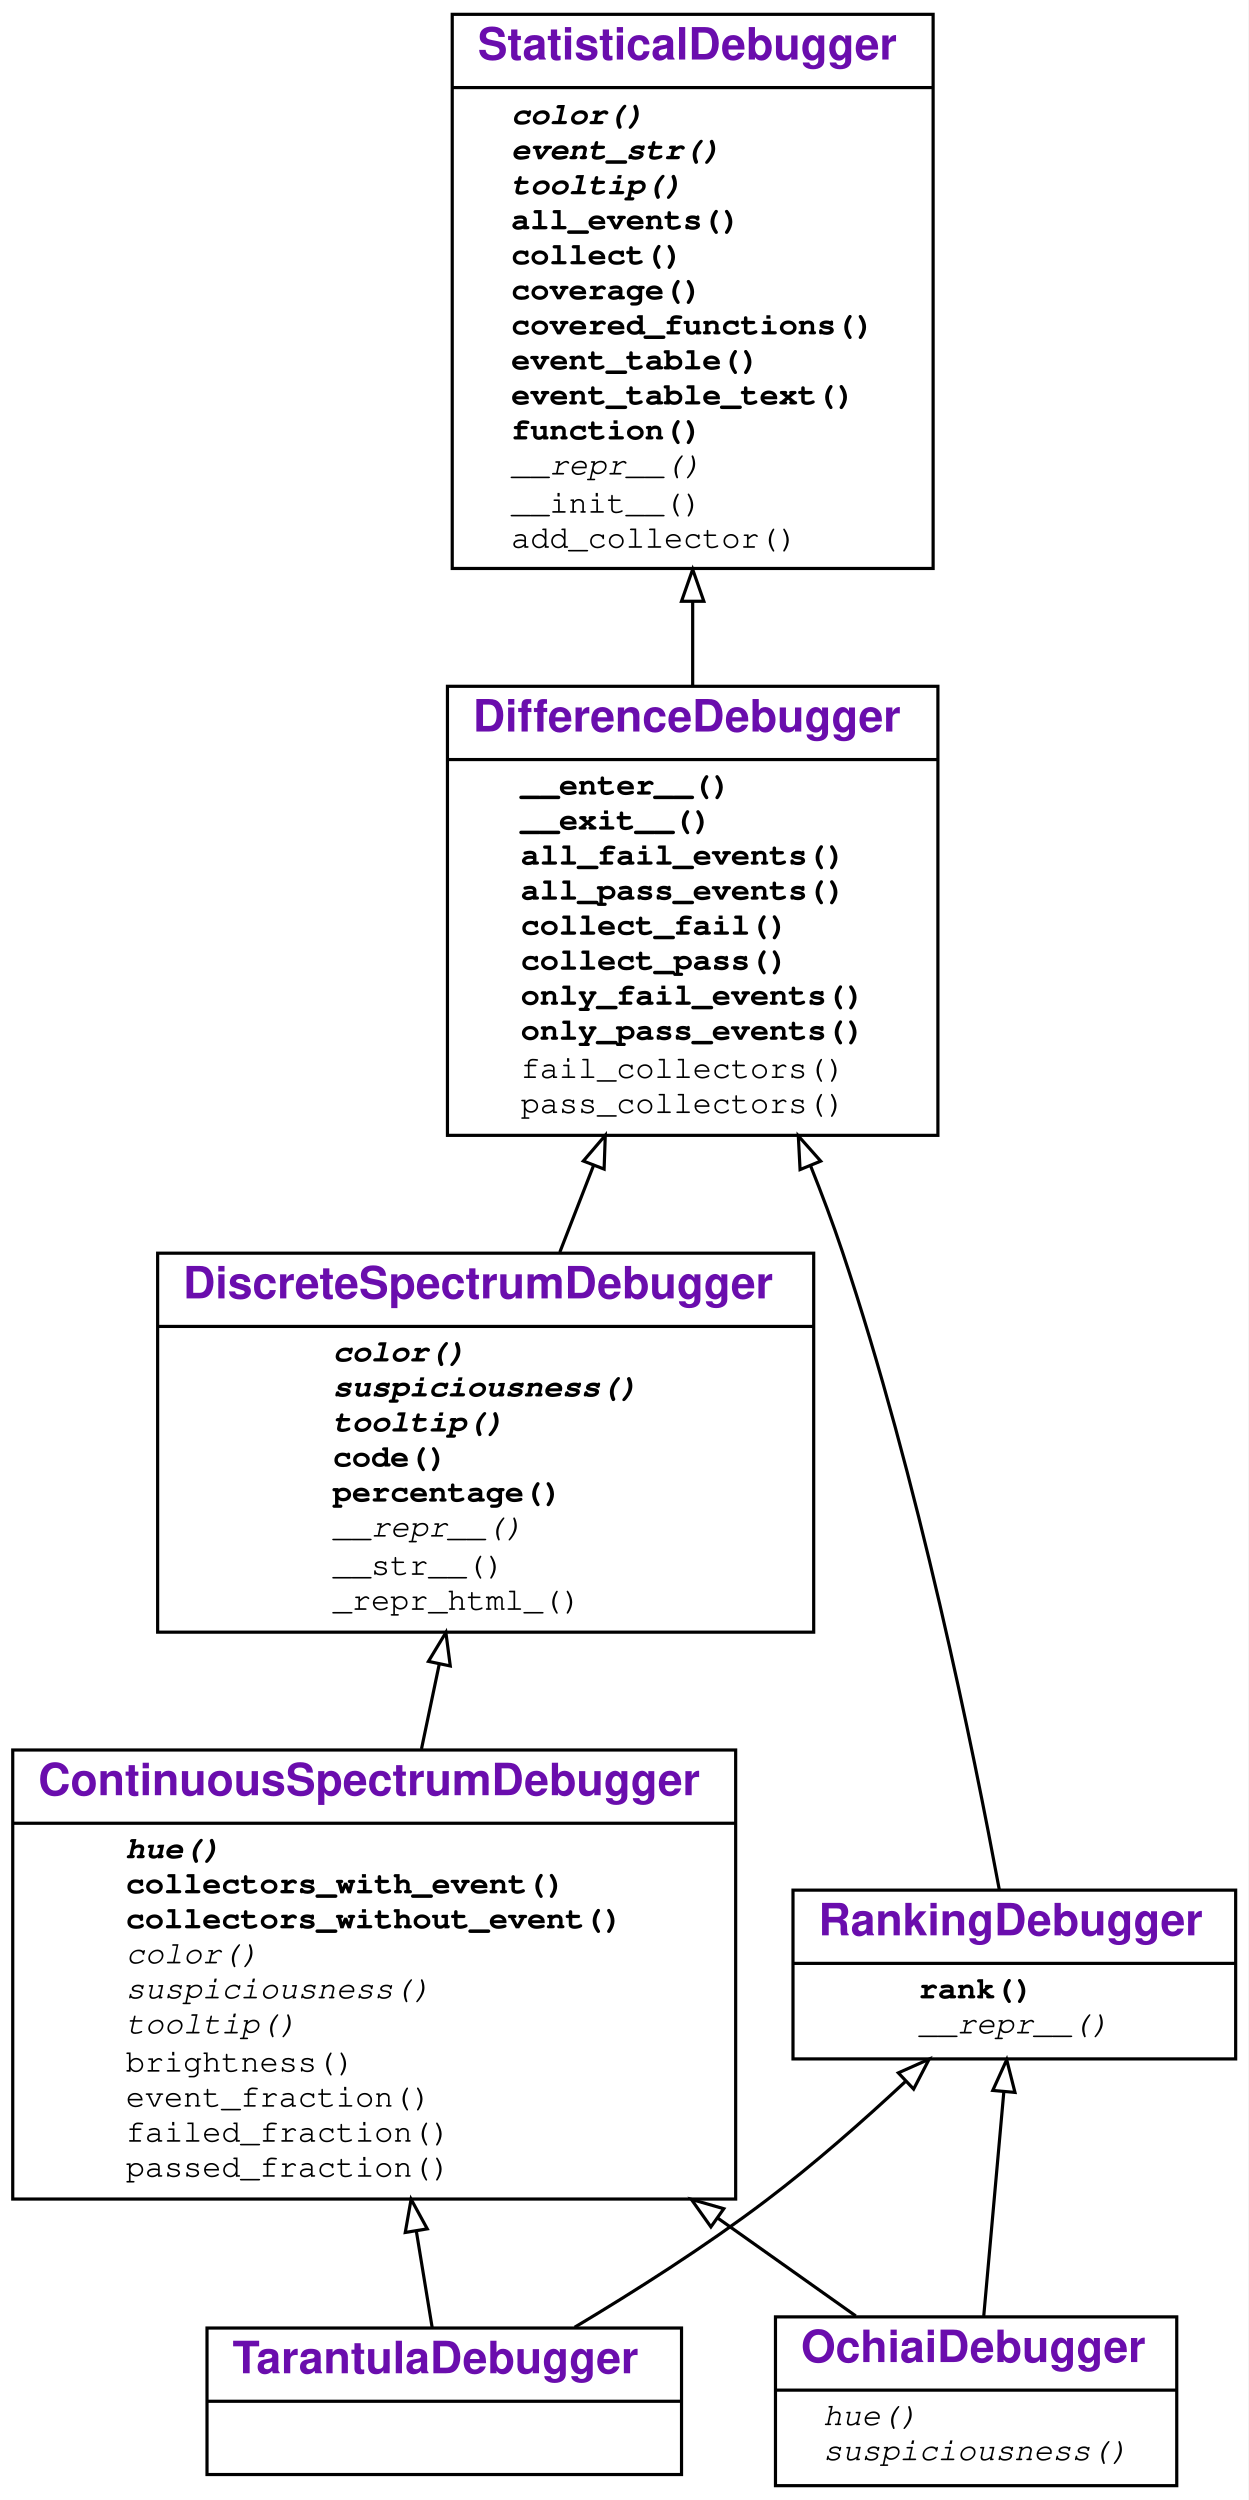
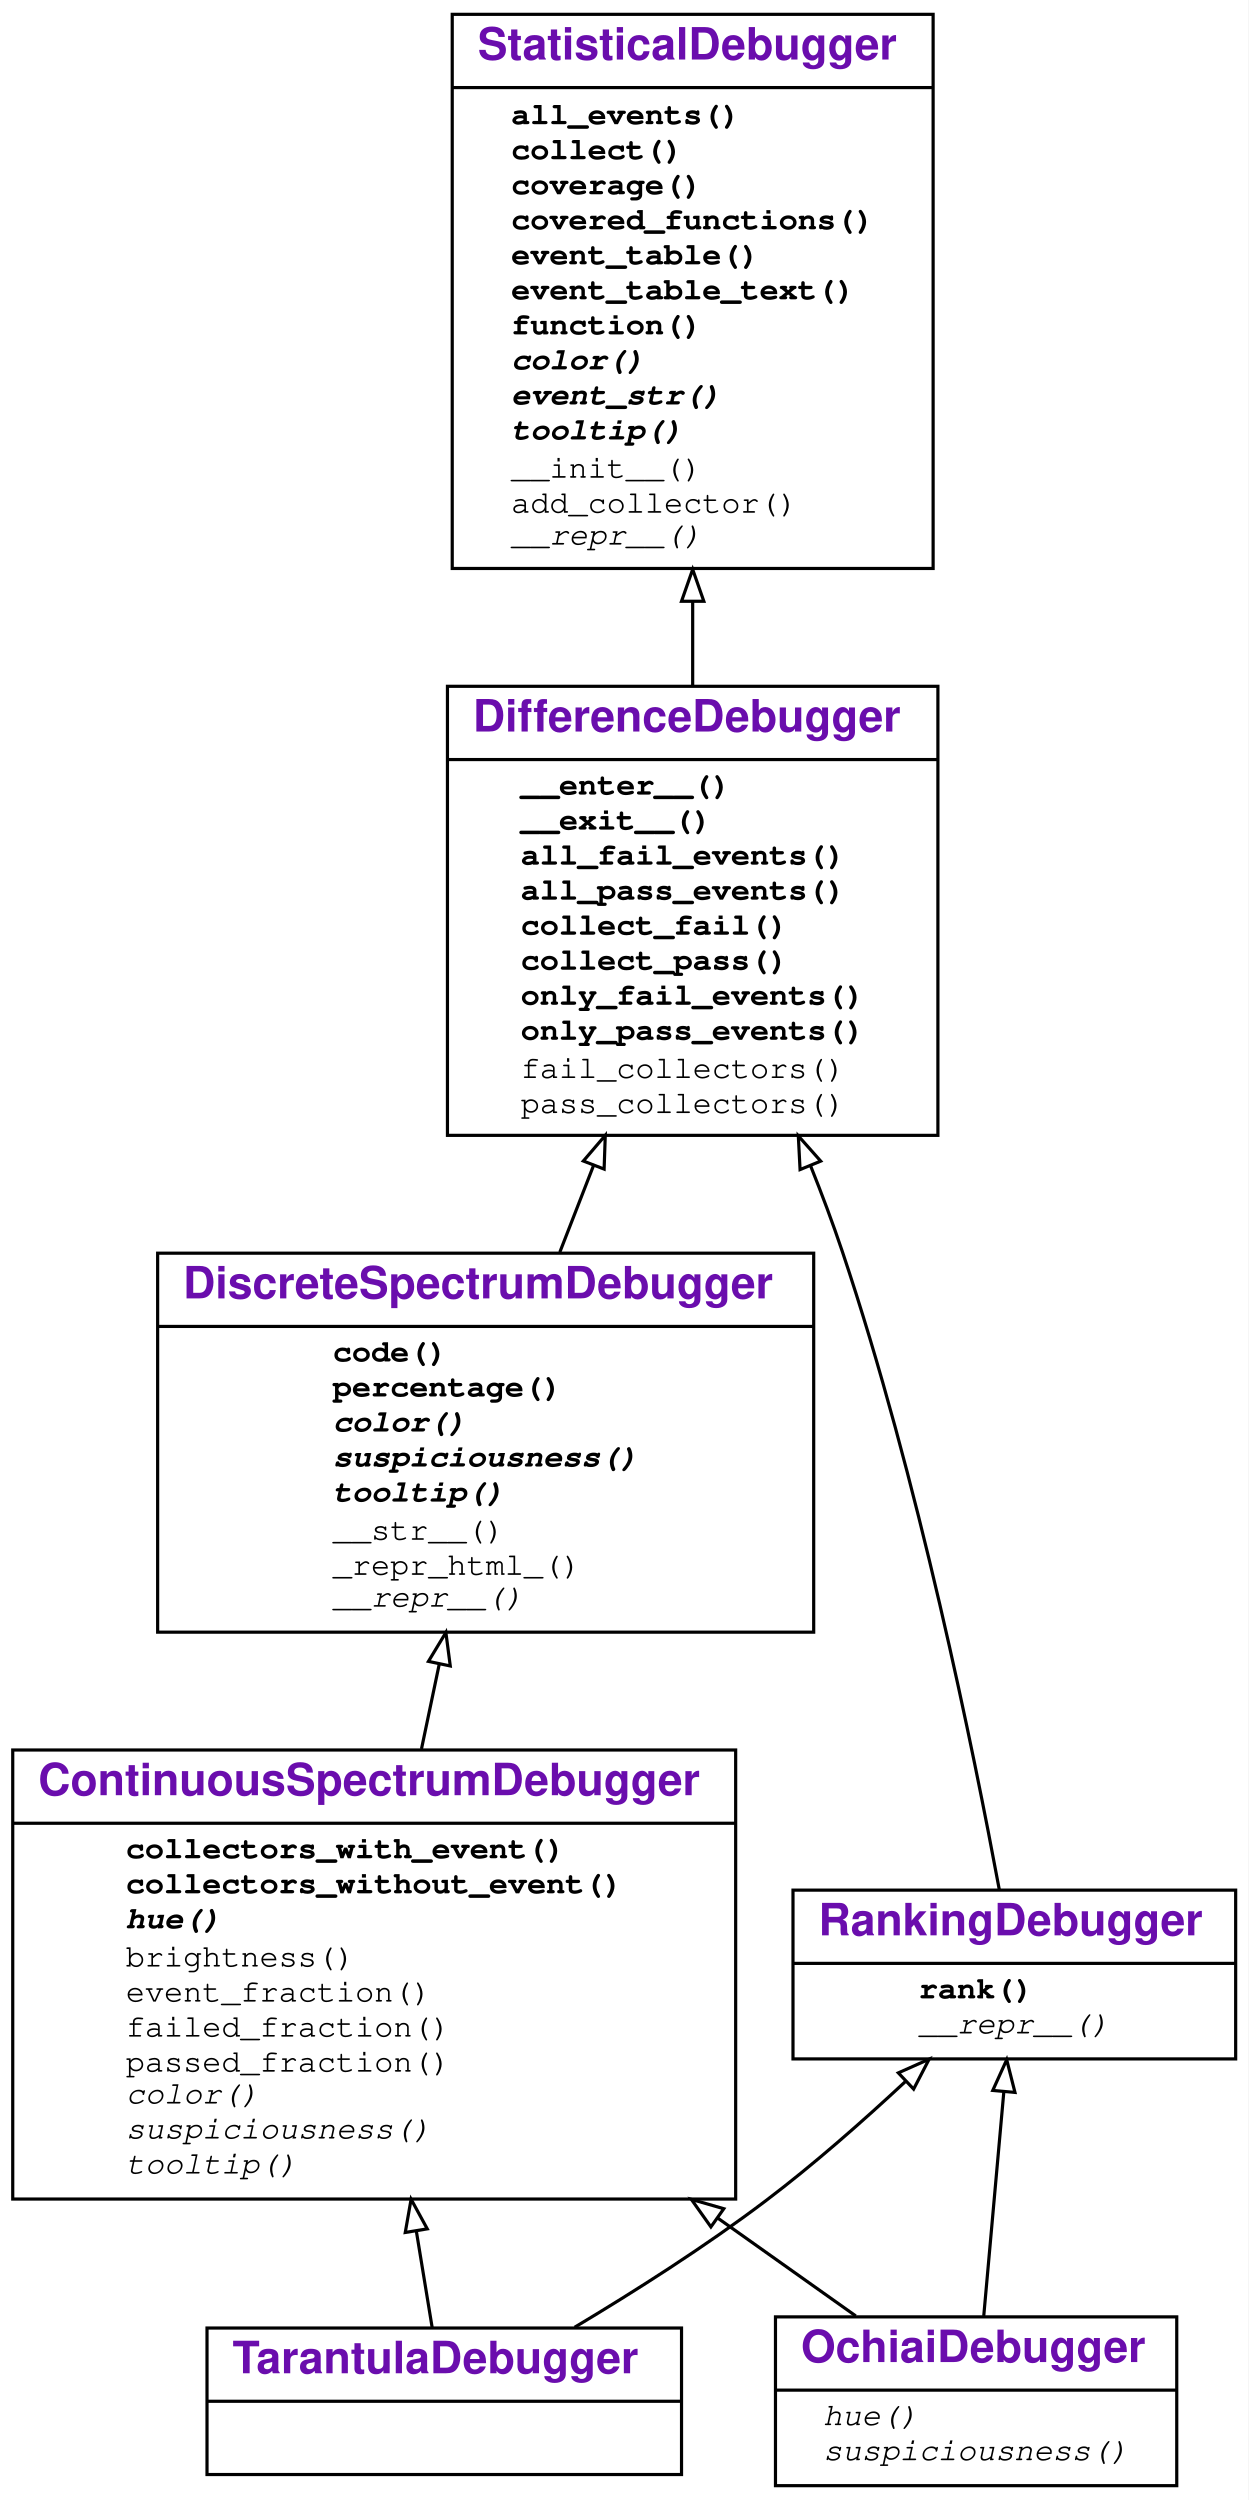
<svg xmlns="http://www.w3.org/2000/svg" xmlns:xlink="http://www.w3.org/1999/xlink" width="392pt" height="785pt" viewBox="0.00 0.00 392.00 785.00">
  <g id="graph0" class="graph" transform="scale(1 1) rotate(0) translate(4 781)">
    <g id="a_graph0">
      <a xlink:title="TarantulaDebugger class hierarchy">
        <polygon fill="#ffffff" stroke="transparent" points="-4,4 -4,-781 388,-781 388,4 -4,4" />
      </a>
    </g>
    <g id="node1" class="node">
      <g id="a_node1">
        <a xlink:href="#" xlink:title="class TarantulaDebugger">
          <polygon fill="none" stroke="#000000" points="61,-4 61,-50 210,-50 210,-4 61,-4" />
          <text text-anchor="start" x="69" y="-35.8" font-family="Raleway, Helvetica, Arial, sans-serif" font-weight="bold" font-size="14.00" fill="#6a0dad">TarantulaDebugger</text>
          <polyline fill="none" stroke="#000000" points="61,-27 210,-27 " />
          <text text-anchor="start" x="133.5" y="-11.8" font-family="Raleway, Helvetica, Arial, sans-serif" font-size="14.00" fill="#000000"> </text>
        </a>
      </g>
    </g>
    <g id="node2" class="node">
      <g id="a_node2">
        <a xlink:href="#" xlink:title="class ContinuousSpectrumDebugger">
          <polygon fill="none" stroke="#000000" points="0,-90.5 0,-231.5 227,-231.5 227,-90.5 0,-90.5" />
          <text text-anchor="start" x="8" y="-217.3" font-family="Raleway, Helvetica, Arial, sans-serif" font-weight="bold" font-size="14.00" fill="#6a0dad">ContinuousSpectrumDebugger</text>
          <polyline fill="none" stroke="#000000" points="0,-208.5 227,-208.5 " />
          <g id="a_node2_0">
            <a xlink:href="#" xlink:title="ContinuousSpectrumDebugger">
              <g id="a_node2_1">
+                 <a xlink:href="#" xlink:title="collectors_with_event(self, event, category):&#10;    Return all collectors in a category&#10;    that observed the given event.">
+                   <text text-anchor="start" x="35.5" y="-197.5" font-family="'Fira Mono', 'Source Code Pro', 'Courier', monospace" font-weight="bold" font-size="10.00" fill="#000000">collectors_with_event()</text>
+                 </a>
+               </g>
+               <g id="a_node2_2">
+                 <a xlink:href="#" xlink:title="collectors_without_event(self, event, category):&#10;    Return all collectors in a category&#10;    that did not observe the given event.">
+                   <text text-anchor="start" x="35.5" y="-186.5" font-family="'Fira Mono', 'Source Code Pro', 'Courier', monospace" font-weight="bold" font-size="10.00" fill="#000000">collectors_without_event()</text>
+                 </a>
+               </g>
+               <g id="a_node2_3">
                <a xlink:href="#" xlink:title="hue(self, line_number):&#10;    Return a color hue from 0.0 (red) to 1.0 (green).">
-                   <text text-anchor="start" x="35.5" y="-197.5" font-family="'Fira Mono', 'Source Code Pro', 'Courier', monospace" font-weight="bold" font-style="italic" font-size="10.00" fill="#000000">hue()</text>
-                 </a>
-               </g>
-               <g id="a_node2_2">
-                 <a xlink:href="#" xlink:title="collectors_with_event(self, event, category):&#10;    Return all collectors in a category&#10;    that observed the given event.">
-                   <text text-anchor="start" x="35.5" y="-186.5" font-family="'Fira Mono', 'Source Code Pro', 'Courier', monospace" font-weight="bold" font-size="10.00" fill="#000000">collectors_with_event()</text>
-                 </a>
-               </g>
-               <g id="a_node2_3">
-                 <a xlink:href="#" xlink:title="collectors_without_event(self, event, category):&#10;    Return all collectors in a category&#10;    that did not observe the given event.">
-                   <text text-anchor="start" x="35.5" y="-175.5" font-family="'Fira Mono', 'Source Code Pro', 'Courier', monospace" font-weight="bold" font-size="10.00" fill="#000000">collectors_without_event()</text>
+                   <text text-anchor="start" x="35.5" y="-175.5" font-family="'Fira Mono', 'Source Code Pro', 'Courier', monospace" font-weight="bold" font-style="italic" font-size="10.00" fill="#000000">hue()</text>
                </a>
              </g>
              <g id="a_node2_4">
+                 <a xlink:href="#" xlink:title="brightness(self, line)">
+                   <text text-anchor="start" x="35.5" y="-163.5" font-family="'Fira Mono', 'Source Code Pro', 'Courier', monospace" font-size="10.00" fill="#000000">brightness()</text>
+                 </a>
+               </g>
+               <g id="a_node2_5">
+                 <a xlink:href="#" xlink:title="event_fraction(self, event, category)">
+                   <text text-anchor="start" x="35.5" y="-152.5" font-family="'Fira Mono', 'Source Code Pro', 'Courier', monospace" font-size="10.00" fill="#000000">event_fraction()</text>
+                 </a>
+               </g>
+               <g id="a_node2_6">
+                 <a xlink:href="#" xlink:title="failed_fraction(self, line_number)">
+                   <text text-anchor="start" x="35.5" y="-141.5" font-family="'Fira Mono', 'Source Code Pro', 'Courier', monospace" font-size="10.00" fill="#000000">failed_fraction()</text>
+                 </a>
+               </g>
+               <g id="a_node2_7">
+                 <a xlink:href="#" xlink:title="passed_fraction(self, line_number)">
+                   <text text-anchor="start" x="35.5" y="-130.5" font-family="'Fira Mono', 'Source Code Pro', 'Courier', monospace" font-size="10.00" fill="#000000">passed_fraction()</text>
+                 </a>
+               </g>
+               <g id="a_node2_8">
                <a xlink:href="#" xlink:title="color(self, event)">
-                   <text text-anchor="start" x="35.5" y="-164.5" font-family="'Fira Mono', 'Source Code Pro', 'Courier', monospace" font-style="italic" font-size="10.00" fill="#000000">color()</text>
-                 </a>
-               </g>
-               <g id="a_node2_5">
+                   <text text-anchor="start" x="35.5" y="-120.5" font-family="'Fira Mono', 'Source Code Pro', 'Courier', monospace" font-style="italic" font-size="10.00" fill="#000000">color()</text>
+                 </a>
+               </g>
+               <g id="a_node2_9">
                <a xlink:href="#" xlink:title="suspiciousness(self, event)">
-                   <text text-anchor="start" x="35.5" y="-153.5" font-family="'Fira Mono', 'Source Code Pro', 'Courier', monospace" font-style="italic" font-size="10.00" fill="#000000">suspiciousness()</text>
-                 </a>
-               </g>
-               <g id="a_node2_6">
+                   <text text-anchor="start" x="35.5" y="-109.5" font-family="'Fira Mono', 'Source Code Pro', 'Courier', monospace" font-style="italic" font-size="10.00" fill="#000000">suspiciousness()</text>
+                 </a>
+               </g>
+               <g id="a_node2_10">
                <a xlink:href="#" xlink:title="tooltip(self, event)">
-                   <text text-anchor="start" x="35.5" y="-142.5" font-family="'Fira Mono', 'Source Code Pro', 'Courier', monospace" font-style="italic" font-size="10.00" fill="#000000">tooltip()</text>
-                 </a>
-               </g>
-               <g id="a_node2_7">
-                 <a xlink:href="#" xlink:title="brightness(self, line)">
-                   <text text-anchor="start" x="35.5" y="-130.5" font-family="'Fira Mono', 'Source Code Pro', 'Courier', monospace" font-size="10.00" fill="#000000">brightness()</text>
-                 </a>
-               </g>
-               <g id="a_node2_8">
-                 <a xlink:href="#" xlink:title="event_fraction(self, event, category)">
-                   <text text-anchor="start" x="35.5" y="-119.5" font-family="'Fira Mono', 'Source Code Pro', 'Courier', monospace" font-size="10.00" fill="#000000">event_fraction()</text>
-                 </a>
-               </g>
-               <g id="a_node2_9">
-                 <a xlink:href="#" xlink:title="failed_fraction(self, line_number)">
-                   <text text-anchor="start" x="35.5" y="-108.5" font-family="'Fira Mono', 'Source Code Pro', 'Courier', monospace" font-size="10.00" fill="#000000">failed_fraction()</text>
-                 </a>
-               </g>
-               <g id="a_node2_10">
-                 <a xlink:href="#" xlink:title="passed_fraction(self, line_number)">
-                   <text text-anchor="start" x="35.5" y="-97.5" font-family="'Fira Mono', 'Source Code Pro', 'Courier', monospace" font-size="10.00" fill="#000000">passed_fraction()</text>
+                   <text text-anchor="start" x="35.5" y="-98.5" font-family="'Fira Mono', 'Source Code Pro', 'Courier', monospace" font-style="italic" font-size="10.00" fill="#000000">tooltip()</text>
                </a>
              </g>
            </a>
          </g>
        </a>
      </g>
    </g>
    <g id="edge1" class="edge">
      <path fill="none" stroke="#000000" d="M131.718,-50.035C130.274,-58.833 128.532,-69.44 126.706,-80.563" />
      <polygon fill="none" stroke="#000000" points="123.251,-80.003 125.085,-90.438 130.159,-81.137 123.251,-80.003" />
    </g>
    <g id="node6" class="node">
      <g id="a_node6">
        <a xlink:href="#" xlink:title="class RankingDebugger">
          <polygon fill="none" stroke="#000000" points="245,-134.5 245,-187.5 384,-187.5 384,-134.5 245,-134.5" />
          <text text-anchor="start" x="253" y="-173.3" font-family="Raleway, Helvetica, Arial, sans-serif" font-weight="bold" font-size="14.00" fill="#6a0dad">RankingDebugger</text>
          <polyline fill="none" stroke="#000000" points="245,-164.5 384,-164.5 " />
          <g id="a_node6_11">
            <a xlink:href="#" xlink:title="RankingDebugger">
              <g id="a_node6_12">
                <a xlink:href="#" xlink:title="rank(self):&#10;    Return a list of events, sorted by suspiciousness, highest first.">
                  <text text-anchor="start" x="284.5" y="-153.5" font-family="'Fira Mono', 'Source Code Pro', 'Courier', monospace" font-weight="bold" font-size="10.00" fill="#000000">rank()</text>
                </a>
              </g>
              <g id="a_node6_13">
                <a xlink:href="#" xlink:title="__repr__(self)">
                  <text text-anchor="start" x="284.5" y="-142.5" font-family="'Fira Mono', 'Source Code Pro', 'Courier', monospace" font-style="italic" font-size="10.00" fill="#000000">__repr__()</text>
                </a>
              </g>
            </a>
          </g>
        </a>
      </g>
    </g>
    <g id="edge5" class="edge">
      <path fill="none" stroke="#000000" d="M176.423,-50.226C195.247,-61.483 217.553,-75.653 236.5,-90 251.511,-101.366 267.046,-115.055 280.263,-127.368" />
      <polygon fill="none" stroke="#000000" points="278.079,-130.118 287.756,-134.43 282.88,-125.024 278.079,-130.118" />
    </g>
    <g id="node3" class="node">
      <g id="a_node3">
        <a xlink:href="#" xlink:title="class DiscreteSpectrumDebugger">
          <polygon fill="none" stroke="#000000" points="45.5,-268.5 45.5,-387.5 251.5,-387.5 251.5,-268.5 45.5,-268.5" />
          <text text-anchor="start" x="53.5" y="-373.3" font-family="Raleway, Helvetica, Arial, sans-serif" font-weight="bold" font-size="14.00" fill="#6a0dad">DiscreteSpectrumDebugger</text>
          <polyline fill="none" stroke="#000000" points="45.5,-364.5 251.5,-364.5 " />
          <g id="a_node3_14">
            <a xlink:href="#" xlink:title="DiscreteSpectrumDebugger">
              <g id="a_node3_15">
+                 <a xlink:href="#" xlink:title="code(self, functions=None, color=False, suspiciousness=False, line_numbers=True):&#10;    Print a listing of `functions` (default: covered functions).&#10;    If `color` is set, render as HTML, using suspiciousness colors.&#10;    If `suspiciousness` is set, include suspiciousness values.&#10;    If `line_numbers` is set, include line numbers.&#10;    ">
+                   <text text-anchor="start" x="100.5" y="-353.5" font-family="'Fira Mono', 'Source Code Pro', 'Courier', monospace" font-weight="bold" font-size="10.00" fill="#000000">code()</text>
+                 </a>
+               </g>
+               <g id="a_node3_16">
+                 <a xlink:href="#" xlink:title="percentage(self, event):&#10;    Return the suspiciousness for the given event as percentage string">
+                   <text text-anchor="start" x="100.5" y="-342.5" font-family="'Fira Mono', 'Source Code Pro', 'Courier', monospace" font-weight="bold" font-size="10.00" fill="#000000">percentage()</text>
+                 </a>
+               </g>
+               <g id="a_node3_17">
                <a xlink:href="#" xlink:title="color(self, event):&#10;    Return a color for the given event.">
-                   <text text-anchor="start" x="100.5" y="-353.5" font-family="'Fira Mono', 'Source Code Pro', 'Courier', monospace" font-weight="bold" font-style="italic" font-size="10.00" fill="#000000">color()</text>
-                 </a>
-               </g>
-               <g id="a_node3_16">
+                   <text text-anchor="start" x="100.5" y="-331.5" font-family="'Fira Mono', 'Source Code Pro', 'Courier', monospace" font-weight="bold" font-style="italic" font-size="10.00" fill="#000000">color()</text>
+                 </a>
+               </g>
+               <g id="a_node3_18">
                <a xlink:href="#" xlink:title="suspiciousness(self, event):&#10;    Return a suspiciousness value [0, 1.0]&#10;    for the given event, or `None` if unknown">
-                   <text text-anchor="start" x="100.5" y="-342.5" font-family="'Fira Mono', 'Source Code Pro', 'Courier', monospace" font-weight="bold" font-style="italic" font-size="10.00" fill="#000000">suspiciousness()</text>
-                 </a>
-               </g>
-               <g id="a_node3_17">
+                   <text text-anchor="start" x="100.5" y="-320.5" font-family="'Fira Mono', 'Source Code Pro', 'Courier', monospace" font-weight="bold" font-style="italic" font-size="10.00" fill="#000000">suspiciousness()</text>
+                 </a>
+               </g>
+               <g id="a_node3_19">
                <a xlink:href="#" xlink:title="tooltip(self, event):&#10;    Return a tooltip for the given event.">
-                   <text text-anchor="start" x="100.5" y="-331.5" font-family="'Fira Mono', 'Source Code Pro', 'Courier', monospace" font-weight="bold" font-style="italic" font-size="10.00" fill="#000000">tooltip()</text>
-                 </a>
-               </g>
-               <g id="a_node3_18">
-                 <a xlink:href="#" xlink:title="code(self, functions=None, color=False, suspiciousness=False, line_numbers=True):&#10;    Print a listing of `functions` (default: covered functions).&#10;    If `color` is set, render as HTML, using suspiciousness colors.&#10;    If `suspiciousness` is set, include suspiciousness values.&#10;    If `line_numbers` is set, include line numbers.&#10;    ">
-                   <text text-anchor="start" x="100.5" y="-320.5" font-family="'Fira Mono', 'Source Code Pro', 'Courier', monospace" font-weight="bold" font-size="10.00" fill="#000000">code()</text>
-                 </a>
-               </g>
-               <g id="a_node3_19">
-                 <a xlink:href="#" xlink:title="percentage(self, event):&#10;    Return the suspiciousness for the given event as percentage string">
-                   <text text-anchor="start" x="100.5" y="-309.5" font-family="'Fira Mono', 'Source Code Pro', 'Courier', monospace" font-weight="bold" font-size="10.00" fill="#000000">percentage()</text>
+                   <text text-anchor="start" x="100.5" y="-309.5" font-family="'Fira Mono', 'Source Code Pro', 'Courier', monospace" font-weight="bold" font-style="italic" font-size="10.00" fill="#000000">tooltip()</text>
                </a>
              </g>
              <g id="a_node3_20">
+                 <a xlink:href="#" xlink:title="__str__(self)">
+                   <text text-anchor="start" x="100.5" y="-297.5" font-family="'Fira Mono', 'Source Code Pro', 'Courier', monospace" font-size="10.00" fill="#000000">__str__()</text>
+                 </a>
+               </g>
+               <g id="a_node3_21">
+                 <a xlink:href="#" xlink:title="_repr_html_(self)">
+                   <text text-anchor="start" x="100.5" y="-286.5" font-family="'Fira Mono', 'Source Code Pro', 'Courier', monospace" font-size="10.00" fill="#000000">_repr_html_()</text>
+                 </a>
+               </g>
+               <g id="a_node3_22">
                <a xlink:href="#" xlink:title="__repr__(self)">
-                   <text text-anchor="start" x="100.5" y="-298.5" font-family="'Fira Mono', 'Source Code Pro', 'Courier', monospace" font-style="italic" font-size="10.00" fill="#000000">__repr__()</text>
-                 </a>
-               </g>
-               <g id="a_node3_21">
-                 <a xlink:href="#" xlink:title="__str__(self)">
-                   <text text-anchor="start" x="100.5" y="-286.5" font-family="'Fira Mono', 'Source Code Pro', 'Courier', monospace" font-size="10.00" fill="#000000">__str__()</text>
-                 </a>
-               </g>
-               <g id="a_node3_22">
-                 <a xlink:href="#" xlink:title="_repr_html_(self)">
-                   <text text-anchor="start" x="100.5" y="-275.5" font-family="'Fira Mono', 'Source Code Pro', 'Courier', monospace" font-size="10.00" fill="#000000">_repr_html_()</text>
+                   <text text-anchor="start" x="100.5" y="-276.5" font-family="'Fira Mono', 'Source Code Pro', 'Courier', monospace" font-style="italic" font-size="10.00" fill="#000000">__repr__()</text>
                </a>
              </g>
            </a>
          </g>
        </a>
      </g>
    </g>
    <g id="edge2" class="edge">
      <path fill="none" stroke="#000000" d="M128.343,-231.823C130.198,-240.672 132.093,-249.715 133.943,-258.543" />
      <polygon fill="none" stroke="#000000" points="130.531,-259.327 136.008,-268.396 137.382,-257.891 130.531,-259.327" />
    </g>
    <g id="node4" class="node">
      <g id="a_node4">
        <a xlink:href="#" xlink:title="class DifferenceDebugger">
          <polygon fill="none" stroke="#000000" points="136.5,-424.5 136.5,-565.5 290.5,-565.5 290.5,-424.5 136.5,-424.5" />
          <text text-anchor="start" x="144.5" y="-551.3" font-family="Raleway, Helvetica, Arial, sans-serif" font-weight="bold" font-size="14.00" fill="#6a0dad">DifferenceDebugger</text>
          <polyline fill="none" stroke="#000000" points="136.5,-542.5 290.5,-542.5 " />
          <g id="a_node4_23">
            <a xlink:href="#" xlink:title="DifferenceDebugger">
              <g id="a_node4_24">
                <a xlink:href="#" xlink:title="__enter__(self):&#10;    Enter a `with` block. Collect coverage and outcome;&#10;    classify as FAIL if the block raises an exception,&#10;    and PASS if it does not.&#10;    ">
                  <text text-anchor="start" x="159.5" y="-531.5" font-family="'Fira Mono', 'Source Code Pro', 'Courier', monospace" font-weight="bold" font-size="10.00" fill="#000000">__enter__()</text>
                </a>
              </g>
              <g id="a_node4_25">
                <a xlink:href="#" xlink:title="__exit__(self, exc_tp, value, traceback):&#10;    Exit the `with` block.">
                  <text text-anchor="start" x="159.5" y="-520.5" font-family="'Fira Mono', 'Source Code Pro', 'Courier', monospace" font-weight="bold" font-size="10.00" fill="#000000">__exit__()</text>
                </a>
              </g>
              <g id="a_node4_26">
                <a xlink:href="#" xlink:title="all_fail_events(self):&#10;    Return all events observed in failing runs.">
                  <text text-anchor="start" x="159.5" y="-509.5" font-family="'Fira Mono', 'Source Code Pro', 'Courier', monospace" font-weight="bold" font-size="10.00" fill="#000000">all_fail_events()</text>
                </a>
              </g>
              <g id="a_node4_27">
                <a xlink:href="#" xlink:title="all_pass_events(self):&#10;    Return all events observed in passing runs.">
                  <text text-anchor="start" x="159.5" y="-498.5" font-family="'Fira Mono', 'Source Code Pro', 'Courier', monospace" font-weight="bold" font-size="10.00" fill="#000000">all_pass_events()</text>
                </a>
              </g>
              <g id="a_node4_28">
                <a xlink:href="#" xlink:title="collect_fail(self, *args, **kwargs):&#10;    Return a collector for failing runs.">
                  <text text-anchor="start" x="159.5" y="-487.5" font-family="'Fira Mono', 'Source Code Pro', 'Courier', monospace" font-weight="bold" font-size="10.00" fill="#000000">collect_fail()</text>
                </a>
              </g>
              <g id="a_node4_29">
                <a xlink:href="#" xlink:title="collect_pass(self, *args, **kwargs):&#10;    Return a collector for passing runs.">
                  <text text-anchor="start" x="159.5" y="-476.5" font-family="'Fira Mono', 'Source Code Pro', 'Courier', monospace" font-weight="bold" font-size="10.00" fill="#000000">collect_pass()</text>
                </a>
              </g>
              <g id="a_node4_30">
                <a xlink:href="#" xlink:title="only_fail_events(self):&#10;    Return all events observed only in failing runs.">
                  <text text-anchor="start" x="159.5" y="-465.5" font-family="'Fira Mono', 'Source Code Pro', 'Courier', monospace" font-weight="bold" font-size="10.00" fill="#000000">only_fail_events()</text>
                </a>
              </g>
              <g id="a_node4_31">
                <a xlink:href="#" xlink:title="only_pass_events(self):&#10;    Return all events observed only in passing runs.">
                  <text text-anchor="start" x="159.5" y="-454.5" font-family="'Fira Mono', 'Source Code Pro', 'Courier', monospace" font-weight="bold" font-size="10.00" fill="#000000">only_pass_events()</text>
                </a>
              </g>
              <g id="a_node4_32">
                <a xlink:href="#" xlink:title="fail_collectors(self)">
                  <text text-anchor="start" x="159.5" y="-442.5" font-family="'Fira Mono', 'Source Code Pro', 'Courier', monospace" font-size="10.00" fill="#000000">fail_collectors()</text>
                </a>
              </g>
              <g id="a_node4_33">
                <a xlink:href="#" xlink:title="pass_collectors(self)">
                  <text text-anchor="start" x="159.5" y="-431.5" font-family="'Fira Mono', 'Source Code Pro', 'Courier', monospace" font-size="10.00" fill="#000000">pass_collectors()</text>
                </a>
              </g>
            </a>
          </g>
        </a>
      </g>
    </g>
    <g id="edge3" class="edge">
      <path fill="none" stroke="#000000" d="M171.783,-387.819C175.216,-396.641 178.8,-405.847 182.361,-414.997" />
      <polygon fill="none" stroke="#000000" points="179.169,-416.444 186.057,-424.494 185.692,-413.905 179.169,-416.444" />
    </g>
    <g id="node5" class="node">
      <g id="a_node5">
        <a xlink:href="#" xlink:title="class StatisticalDebugger">
          <polygon fill="none" stroke="#000000" points="138,-602.5 138,-776.5 289,-776.5 289,-602.5 138,-602.5" />
          <text text-anchor="start" x="146" y="-762.3" font-family="Raleway, Helvetica, Arial, sans-serif" font-weight="bold" font-size="14.00" fill="#6a0dad">StatisticalDebugger</text>
          <polyline fill="none" stroke="#000000" points="138,-753.5 289,-753.5 " />
          <g id="a_node5_34">
            <a xlink:href="#" xlink:title="StatisticalDebugger">
              <g id="a_node5_35">
+                 <a xlink:href="#" xlink:title="all_events(self, outcome=None):&#10;    Return a set of all events observed.">
+                   <text text-anchor="start" x="156.5" y="-742" font-family="'Fira Mono', 'Source Code Pro', 'Courier', monospace" font-weight="bold" font-size="10.00" fill="#000000">all_events()</text>
+                 </a>
+               </g>
+               <g id="a_node5_36">
+                 <a xlink:href="#" xlink:title="collect(self, outcome, *args, **kwargs):&#10;    Return a collector for the given outcome.&#10;    Additional args are passed to the collector.">
+                   <text text-anchor="start" x="156.5" y="-731" font-family="'Fira Mono', 'Source Code Pro', 'Courier', monospace" font-weight="bold" font-size="10.00" fill="#000000">collect()</text>
+                 </a>
+               </g>
+               <g id="a_node5_37">
+                 <a xlink:href="#" xlink:title="coverage(self):&#10;    Return a set of all (functions, line_numbers) observed">
+                   <text text-anchor="start" x="156.5" y="-720" font-family="'Fira Mono', 'Source Code Pro', 'Courier', monospace" font-weight="bold" font-size="10.00" fill="#000000">coverage()</text>
+                 </a>
+               </g>
+               <g id="a_node5_38">
+                 <a xlink:href="#" xlink:title="covered_functions(self):&#10;    Return a set of all functions observed">
+                   <text text-anchor="start" x="156.5" y="-709" font-family="'Fira Mono', 'Source Code Pro', 'Courier', monospace" font-weight="bold" font-size="10.00" fill="#000000">covered_functions()</text>
+                 </a>
+               </g>
+               <g id="a_node5_39">
+                 <a xlink:href="#" xlink:title="event_table(self, **_args):&#10;    Print out event table in Markdown format.">
+                   <text text-anchor="start" x="156.5" y="-698" font-family="'Fira Mono', 'Source Code Pro', 'Courier', monospace" font-weight="bold" font-size="10.00" fill="#000000">event_table()</text>
+                 </a>
+               </g>
+               <g id="a_node5_40">
+                 <a xlink:href="#" xlink:title="event_table_text(self, args=False, color=False):&#10;    Print out a table of events observed.&#10;    If args is set, use arguments as headers.&#10;    If color is set, use colors.">
+                   <text text-anchor="start" x="156.5" y="-687" font-family="'Fira Mono', 'Source Code Pro', 'Courier', monospace" font-weight="bold" font-size="10.00" fill="#000000">event_table_text()</text>
+                 </a>
+               </g>
+               <g id="a_node5_41">
+                 <a xlink:href="#" xlink:title="function(self):&#10;    Return the entry function from the events observed,&#10;    or None if ambiguous">
+                   <text text-anchor="start" x="156.5" y="-676" font-family="'Fira Mono', 'Source Code Pro', 'Courier', monospace" font-weight="bold" font-size="10.00" fill="#000000">function()</text>
+                 </a>
+               </g>
+               <g id="a_node5_42">
                <a xlink:href="#" xlink:title="color(self, event):&#10;    Return a color for the given event, or None.&#10;    To be overloaded in subclasses.">
-                   <text text-anchor="start" x="156.5" y="-742" font-family="'Fira Mono', 'Source Code Pro', 'Courier', monospace" font-weight="bold" font-style="italic" font-size="10.00" fill="#000000">color()</text>
-                 </a>
-               </g>
-               <g id="a_node5_36">
+                   <text text-anchor="start" x="156.5" y="-665" font-family="'Fira Mono', 'Source Code Pro', 'Courier', monospace" font-weight="bold" font-style="italic" font-size="10.00" fill="#000000">color()</text>
+                 </a>
+               </g>
+               <g id="a_node5_43">
                <a xlink:href="#" xlink:title="event_str(self, event):&#10;    Format the given event. To be overloaded in subclasses.">
-                   <text text-anchor="start" x="156.5" y="-731" font-family="'Fira Mono', 'Source Code Pro', 'Courier', monospace" font-weight="bold" font-style="italic" font-size="10.00" fill="#000000">event_str()</text>
-                 </a>
-               </g>
-               <g id="a_node5_37">
+                   <text text-anchor="start" x="156.5" y="-654" font-family="'Fira Mono', 'Source Code Pro', 'Courier', monospace" font-weight="bold" font-style="italic" font-size="10.00" fill="#000000">event_str()</text>
+                 </a>
+               </g>
+               <g id="a_node5_44">
                <a xlink:href="#" xlink:title="tooltip(self, event):&#10;    Return a tooltip string for the given event, or None.&#10;    To be overloaded in subclasses.">
-                   <text text-anchor="start" x="156.5" y="-720" font-family="'Fira Mono', 'Source Code Pro', 'Courier', monospace" font-weight="bold" font-style="italic" font-size="10.00" fill="#000000">tooltip()</text>
-                 </a>
-               </g>
-               <g id="a_node5_38">
-                 <a xlink:href="#" xlink:title="all_events(self, outcome=None):&#10;    Return a set of all events observed.">
-                   <text text-anchor="start" x="156.5" y="-709" font-family="'Fira Mono', 'Source Code Pro', 'Courier', monospace" font-weight="bold" font-size="10.00" fill="#000000">all_events()</text>
-                 </a>
-               </g>
-               <g id="a_node5_39">
-                 <a xlink:href="#" xlink:title="collect(self, outcome, *args, **kwargs):&#10;    Return a collector for the given outcome.&#10;    Additional args are passed to the collector.">
-                   <text text-anchor="start" x="156.5" y="-698" font-family="'Fira Mono', 'Source Code Pro', 'Courier', monospace" font-weight="bold" font-size="10.00" fill="#000000">collect()</text>
-                 </a>
-               </g>
-               <g id="a_node5_40">
-                 <a xlink:href="#" xlink:title="coverage(self):&#10;    Return a set of all (functions, line_numbers) observed">
-                   <text text-anchor="start" x="156.5" y="-687" font-family="'Fira Mono', 'Source Code Pro', 'Courier', monospace" font-weight="bold" font-size="10.00" fill="#000000">coverage()</text>
-                 </a>
-               </g>
-               <g id="a_node5_41">
-                 <a xlink:href="#" xlink:title="covered_functions(self):&#10;    Return a set of all functions observed">
-                   <text text-anchor="start" x="156.5" y="-676" font-family="'Fira Mono', 'Source Code Pro', 'Courier', monospace" font-weight="bold" font-size="10.00" fill="#000000">covered_functions()</text>
-                 </a>
-               </g>
-               <g id="a_node5_42">
-                 <a xlink:href="#" xlink:title="event_table(self, **_args):&#10;    Print out event table in Markdown format.">
-                   <text text-anchor="start" x="156.5" y="-665" font-family="'Fira Mono', 'Source Code Pro', 'Courier', monospace" font-weight="bold" font-size="10.00" fill="#000000">event_table()</text>
-                 </a>
-               </g>
-               <g id="a_node5_43">
-                 <a xlink:href="#" xlink:title="event_table_text(self, args=False, color=False):&#10;    Print out a table of events observed.&#10;    If args is set, use arguments as headers.&#10;    If color is set, use colors.">
-                   <text text-anchor="start" x="156.5" y="-654" font-family="'Fira Mono', 'Source Code Pro', 'Courier', monospace" font-weight="bold" font-size="10.00" fill="#000000">event_table_text()</text>
-                 </a>
-               </g>
-               <g id="a_node5_44">
-                 <a xlink:href="#" xlink:title="function(self):&#10;    Return the entry function from the events observed,&#10;    or None if ambiguous">
-                   <text text-anchor="start" x="156.5" y="-643" font-family="'Fira Mono', 'Source Code Pro', 'Courier', monospace" font-weight="bold" font-size="10.00" fill="#000000">function()</text>
+                   <text text-anchor="start" x="156.5" y="-643" font-family="'Fira Mono', 'Source Code Pro', 'Courier', monospace" font-weight="bold" font-style="italic" font-size="10.00" fill="#000000">tooltip()</text>
                </a>
              </g>
              <g id="a_node5_45">
+                 <a xlink:href="#" xlink:title="__init__(self, collector_class=&lt;class '__main__.CoverageCollector'&gt;, log=False)">
+                   <text text-anchor="start" x="156.5" y="-631" font-family="'Fira Mono', 'Source Code Pro', 'Courier', monospace" font-size="10.00" fill="#000000">__init__()</text>
+                 </a>
+               </g>
+               <g id="a_node5_46">
+                 <a xlink:href="#" xlink:title="add_collector(self, outcome, collector)">
+                   <text text-anchor="start" x="156.5" y="-620" font-family="'Fira Mono', 'Source Code Pro', 'Courier', monospace" font-size="10.00" fill="#000000">add_collector()</text>
+                 </a>
+               </g>
+               <g id="a_node5_47">
                <a xlink:href="#" xlink:title="__repr__(self)">
-                   <text text-anchor="start" x="156.5" y="-632" font-family="'Fira Mono', 'Source Code Pro', 'Courier', monospace" font-style="italic" font-size="10.00" fill="#000000">__repr__()</text>
-                 </a>
-               </g>
-               <g id="a_node5_46">
-                 <a xlink:href="#" xlink:title="__init__(self, collector_class=&lt;class '__main__.CoverageCollector'&gt;, log=False)">
-                   <text text-anchor="start" x="156.5" y="-620" font-family="'Fira Mono', 'Source Code Pro', 'Courier', monospace" font-size="10.00" fill="#000000">__init__()</text>
-                 </a>
-               </g>
-               <g id="a_node5_47">
-                 <a xlink:href="#" xlink:title="add_collector(self, outcome, collector)">
-                   <text text-anchor="start" x="156.5" y="-609" font-family="'Fira Mono', 'Source Code Pro', 'Courier', monospace" font-size="10.00" fill="#000000">add_collector()</text>
+                   <text text-anchor="start" x="156.5" y="-610" font-family="'Fira Mono', 'Source Code Pro', 'Courier', monospace" font-style="italic" font-size="10.00" fill="#000000">__repr__()</text>
                </a>
              </g>
            </a>
          </g>
        </a>
      </g>
    </g>
    <g id="edge4" class="edge">
      <path fill="none" stroke="#000000" d="M213.5,-565.769C213.5,-574.371 213.5,-583.272 213.5,-592.174" />
      <polygon fill="none" stroke="#000000" points="210,-592.21 213.5,-602.21 217,-592.21 210,-592.21" />
    </g>
    <g id="edge6" class="edge">
      <path fill="none" stroke="#000000" d="M309.779,-187.649C301.828,-230.512 284.274,-317.142 260.5,-388 257.53,-396.851 254.109,-405.978 250.496,-414.995" />
      <polygon fill="none" stroke="#000000" points="247.222,-413.755 246.671,-424.335 253.7,-416.407 247.222,-413.755" />
    </g>
    <g id="node7" class="node">
      <g id="a_node7">
        <a xlink:href="#" xlink:title="class OchiaiDebugger">
          <polygon fill="none" stroke="#000000" points="239.5,-.5 239.5,-53.5 365.5,-53.5 365.5,-.5 239.5,-.5" />
          <text text-anchor="start" x="247.5" y="-39.3" font-family="Raleway, Helvetica, Arial, sans-serif" font-weight="bold" font-size="14.00" fill="#6a0dad">OchiaiDebugger</text>
          <polyline fill="none" stroke="#000000" points="239.5,-30.5 365.5,-30.5 " />
          <g id="a_node7_48">
            <a xlink:href="#" xlink:title="OchiaiDebugger">
              <g id="a_node7_49">
                <a xlink:href="#" xlink:title="hue(self, event)">
                  <text text-anchor="start" x="254.5" y="-19.5" font-family="'Fira Mono', 'Source Code Pro', 'Courier', monospace" font-style="italic" font-size="10.00" fill="#000000">hue()</text>
                </a>
              </g>
              <g id="a_node7_50">
                <a xlink:href="#" xlink:title="suspiciousness(self, event)">
                  <text text-anchor="start" x="254.5" y="-8.5" font-family="'Fira Mono', 'Source Code Pro', 'Courier', monospace" font-style="italic" font-size="10.00" fill="#000000">suspiciousness()</text>
                </a>
              </g>
            </a>
          </g>
        </a>
      </g>
    </g>
    <g id="edge7" class="edge">
      <path fill="none" stroke="#000000" d="M264.707,-53.795C251.864,-62.9 236.804,-73.578 221.256,-84.602" />
      <polygon fill="none" stroke="#000000" points="219.223,-81.753 213.089,-90.392 223.271,-87.463 219.223,-81.753" />
    </g>
    <g id="edge8" class="edge">
      <path fill="none" stroke="#000000" d="M304.899,-53.795C306.706,-73.971 309.204,-101.865 311.199,-124.143" />
      <polygon fill="none" stroke="#000000" points="307.726,-124.604 312.105,-134.252 314.699,-123.979 307.726,-124.604" />
    </g>
  </g>
</svg>
